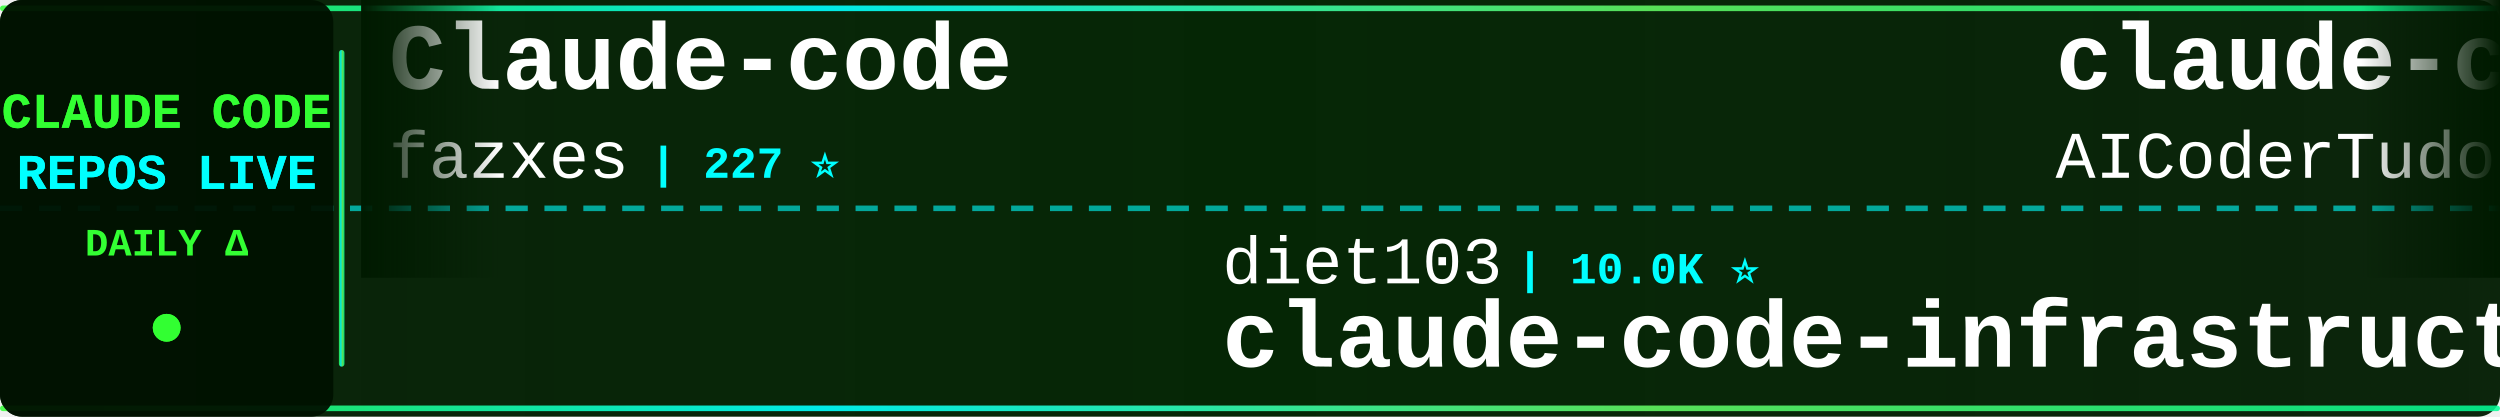
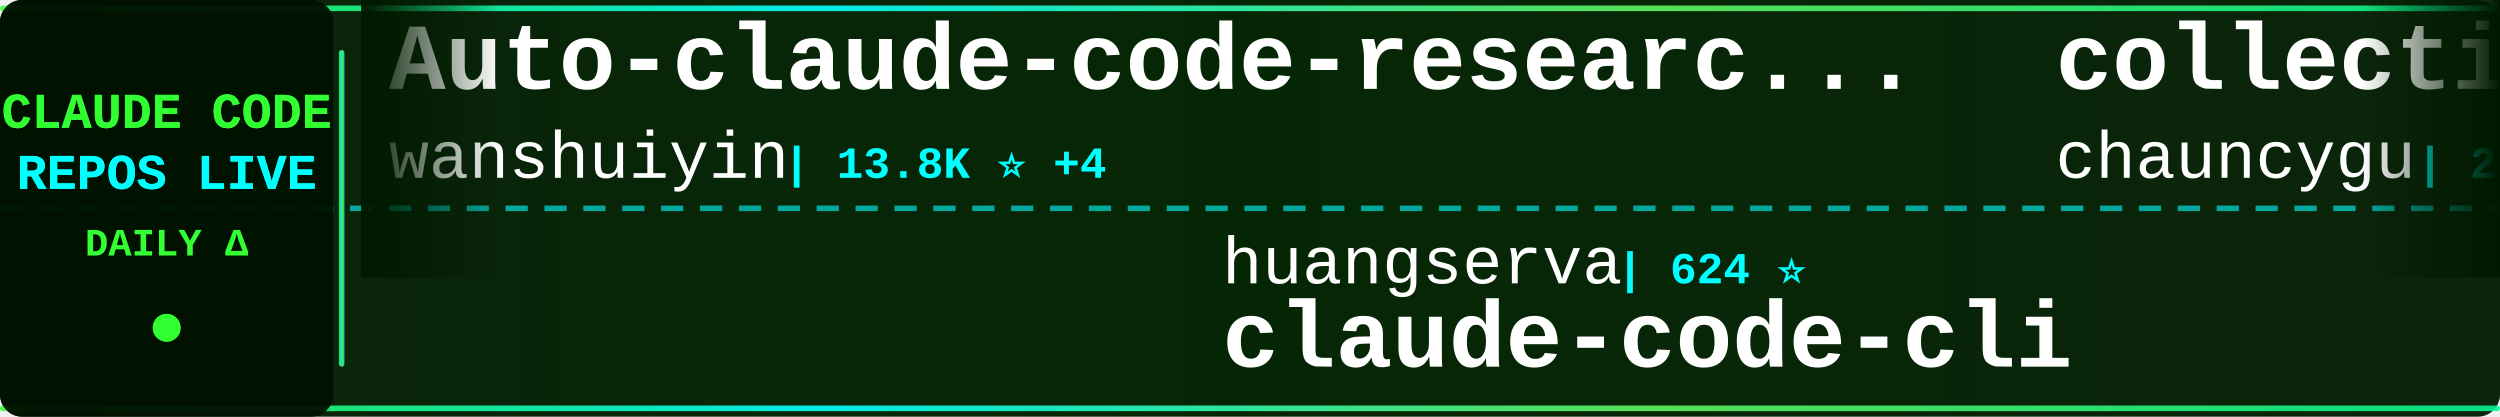
<svg xmlns="http://www.w3.org/2000/svg" width="900" height="150">
  <defs>
    <linearGradient id="tickerBg" x1="0%" y1="0%" x2="100%" y2="0%">
      <stop offset="0%" style="stop-color:#001a00;stop-opacity:0.95" />
      <stop offset="50%" style="stop-color:#002200;stop-opacity:0.98" />
      <stop offset="100%" style="stop-color:#001a00;stop-opacity:0.95" />
    </linearGradient>
    <linearGradient id="borderGrad" x1="0%" y1="0%" x2="100%" y2="0%">
      <stop offset="0%" style="stop-color:#33ff33;stop-opacity:0.85">
        <animate attributeName="stop-opacity" values="0.85;1;0.85" dur="2s" repeatCount="indefinite" />
      </stop>
      <stop offset="33%" style="stop-color:#00ffff;stop-opacity:0.9">
        <animate attributeName="stop-opacity" values="0.9;1;0.9" dur="2.2s" repeatCount="indefinite" />
      </stop>
      <stop offset="66%" style="stop-color:#66ff66;stop-opacity:0.85">
        <animate attributeName="stop-opacity" values="0.85;1;0.85" dur="1.8s" repeatCount="indefinite" />
      </stop>
      <stop offset="100%" style="stop-color:#00ff99;stop-opacity:0.85">
        <animate attributeName="stop-opacity" values="0.85;1;0.85" dur="2s" repeatCount="indefinite" />
      </stop>
    </linearGradient>
    <filter id="textGlow">
      <feGaussianBlur stdDeviation="0.1" result="coloredBlur" />
      <feMerge>
        <feMergeNode in="coloredBlur" />
        <feMergeNode in="SourceGraphic" />
      </feMerge>
    </filter>
    <filter id="metricGlow">
      <feGaussianBlur stdDeviation="0.2" result="coloredBlur" />
      <feMerge>
        <feMergeNode in="coloredBlur" />
        <feMergeNode in="SourceGraphic" />
      </feMerge>
    </filter>
    <linearGradient id="leftFade" x1="0%" y1="0%" x2="100%" y2="0%">
      <stop offset="0%" style="stop-color:#001a00;stop-opacity:1" />
      <stop offset="100%" style="stop-color:#001a00;stop-opacity:0" />
    </linearGradient>
    <linearGradient id="rightFade" x1="0%" y1="0%" x2="100%" y2="0%">
      <stop offset="0%" style="stop-color:#001a00;stop-opacity:0" />
      <stop offset="100%" style="stop-color:#001a00;stop-opacity:1" />
    </linearGradient>
  </defs>
  <rect width="900" height="150" fill="url(#tickerBg)" rx="8" />
  <rect x="0" y="2" width="900" height="2" fill="url(#borderGrad)" rx="1" />
  <rect x="0" y="146" width="900" height="2" fill="url(#borderGrad)" rx="1" />
  <line x1="0" y1="75" x2="900" y2="75" stroke="#00ffff" stroke-width="2" stroke-dasharray="8 6" opacity="0.6" />
  <rect x="0" y="0" width="120" height="150" fill="#001100" opacity="0.95" rx="8" />
  <text x="60" y="46" font-family="'Courier New', monospace" font-size="18" font-weight="bold" fill="#33ff33" text-anchor="middle" filter="url(#textGlow)">
    CLAUDE CODE
  </text>
  <text x="60" y="68" font-family="'Courier New', monospace" font-size="18" font-weight="bold" fill="#00ffff" text-anchor="middle" filter="url(#textGlow)">
    REPOS LIVE
  </text>
  <text x="60" y="92" font-family="'Courier New', monospace" font-size="14" font-weight="bold" fill="#33ff33" text-anchor="middle">
    DAILY Δ
  </text>
  <circle cx="60" cy="118" r="5" fill="#33ff33" filter="url(#metricGlow)">
    <animate attributeName="r" values="4;6;4" dur="1.5s" repeatCount="indefinite" />
    <animate attributeName="opacity" values="0.6;1;0.6" dur="1.5s" repeatCount="indefinite" />
  </circle>
  <rect x="122" y="18" width="2" height="114" fill="url(#borderGrad)" rx="1" />
  <clipPath id="tickerClip">
    <rect x="130" y="0" width="770" height="150" />
  </clipPath>
  <g clip-path="url(#tickerClip)">
    <g id="tickerItems">
      <animateTransform attributeName="transform" attributeType="XML" type="translate" from="0 0" to="-3000 0" dur="54s" repeatCount="indefinite" />
      <g transform="translate(0, 0)">
-         <text x="140" y="32" font-family="'Courier New', monospace" font-size="34" font-weight="bold" fill="#ffffff">Claude-code</text>
-         <text x="140" y="64" font-family="'Courier New', monospace" font-size="24" font-weight="normal" fill="#ffffff" opacity="1.0">fazxes</text>
-         <text x="234" y="64" font-family="'Courier New', monospace" font-size="16" font-weight="bold" fill="#00ffff"> | 227 ⭐</text>
+         <text x="140" y="32" font-family="'Courier New', monospace" font-size="34" font-weight="bold" fill="#ffffff">Auto-claude-code-researc...</text>
+         <text x="140" y="64" font-family="'Courier New', monospace" font-size="24" font-weight="normal" fill="#ffffff" opacity="1.0">wanshuiyin</text>
+         <text x="282" y="64" font-family="'Courier New', monospace" font-size="16" font-weight="bold" fill="#00ffff"> | 13.8K ⭐ +4</text>
      </g>
      <g transform="translate(300, 0)">
-         <text x="140" y="102" font-family="'Courier New', monospace" font-size="24" font-weight="normal" fill="#ffffff" opacity="1.0">diet103</text>
-         <text x="246" y="102" font-family="'Courier New', monospace" font-size="16" font-weight="bold" fill="#00ffff"> | 10.0K ⭐</text>
-         <text x="140" y="132" font-family="'Courier New', monospace" font-size="34" font-weight="bold" fill="#ffffff">claude-code-infrastructu...</text>
+         <text x="140" y="102" font-family="'Courier New', monospace" font-size="24" font-weight="normal" fill="#ffffff" opacity="1.0">huangserva</text>
+         <text x="282" y="102" font-family="'Courier New', monospace" font-size="16" font-weight="bold" fill="#00ffff"> | 624 ⭐</text>
+         <text x="140" y="132" font-family="'Courier New', monospace" font-size="34" font-weight="bold" fill="#ffffff">claude-code-cli</text>
      </g>
      <g transform="translate(600, 0)">
-         <text x="140" y="32" font-family="'Courier New', monospace" font-size="34" font-weight="bold" fill="#ffffff">claude-code-tudou</text>
-         <text x="140" y="64" font-family="'Courier New', monospace" font-size="24" font-weight="normal" fill="#ffffff" opacity="1.0">AICoderTudou</text>
-         <text x="306" y="64" font-family="'Courier New', monospace" font-size="16" font-weight="bold" fill="#00ffff"> | 497 ⭐</text>
+         <text x="140" y="32" font-family="'Courier New', monospace" font-size="34" font-weight="bold" fill="#ffffff">collection-claude-code-s...</text>
+         <text x="140" y="64" font-family="'Courier New', monospace" font-size="24" font-weight="normal" fill="#ffffff" opacity="1.0">chauncygu</text>
+         <text x="270" y="64" font-family="'Courier New', monospace" font-size="16" font-weight="bold" fill="#00ffff"> | 2.8K ⭐</text>
      </g>
      <g transform="translate(900, 0)">
-         <text x="140" y="102" font-family="'Courier New', monospace" font-size="24" font-weight="normal" fill="#ffffff" opacity="1.0">FlorianBruniaux</text>
-         <text x="342" y="102" font-family="'Courier New', monospace" font-size="16" font-weight="bold" fill="#00ffff"> | 5.6K ⭐ +1</text>
-         <text x="140" y="132" font-family="'Courier New', monospace" font-size="34" font-weight="bold" fill="#ffffff">claude-code-ultimate-gui...</text>
+         <text x="140" y="102" font-family="'Courier New', monospace" font-size="24" font-weight="normal" fill="#ffffff" opacity="1.0">shanraisshan</text>
+         <text x="306" y="102" font-family="'Courier New', monospace" font-size="16" font-weight="bold" fill="#00ffff"> | 63.5K ⭐ +2</text>
+         <text x="140" y="132" font-family="'Courier New', monospace" font-size="34" font-weight="bold" fill="#ffffff">claude-code-best-practic...</text>
      </g>
      <g transform="translate(1200, 0)">
-         <text x="140" y="32" font-family="'Courier New', monospace" font-size="34" font-weight="bold" fill="#ffffff">claude-code-from-source</text>
-         <text x="140" y="64" font-family="'Courier New', monospace" font-size="24" font-weight="normal" fill="#ffffff" opacity="1.0">alejandrobalderas</text>
-         <text x="366" y="64" font-family="'Courier New', monospace" font-size="16" font-weight="bold" fill="#00ffff"> | 2.7K ⭐</text>
+         <text x="140" y="32" font-family="'Courier New', monospace" font-size="34" font-weight="bold" fill="#ffffff">claude-code-hub</text>
+         <text x="140" y="64" font-family="'Courier New', monospace" font-size="24" font-weight="normal" fill="#ffffff" opacity="1.0">ding113</text>
+         <text x="246" y="64" font-family="'Courier New', monospace" font-size="16" font-weight="bold" fill="#00ffff"> | 3.3K ⭐</text>
      </g>
      <g transform="translate(1500, 0)">
-         <text x="140" y="102" font-family="'Courier New', monospace" font-size="24" font-weight="normal" fill="#ffffff" opacity="1.0">hangsman</text>
-         <text x="258" y="102" font-family="'Courier New', monospace" font-size="16" font-weight="bold" fill="#00ffff"> | 787 ⭐</text>
+         <text x="140" y="102" font-family="'Courier New', monospace" font-size="24" font-weight="normal" fill="#ffffff" opacity="1.0">AprilNEA</text>
+         <text x="258" y="102" font-family="'Courier New', monospace" font-size="16" font-weight="bold" fill="#00ffff"> | 392 ⭐</text>
        <text x="140" y="132" font-family="'Courier New', monospace" font-size="34" font-weight="bold" fill="#ffffff">claude-code-source</text>
      </g>
      <g transform="translate(1800, 0)">
        <text x="140" y="32" font-family="'Courier New', monospace" font-size="34" font-weight="bold" fill="#ffffff">claude-code-hooks-master...</text>
        <text x="140" y="64" font-family="'Courier New', monospace" font-size="24" font-weight="normal" fill="#ffffff" opacity="1.0">disler</text>
-         <text x="234" y="64" font-family="'Courier New', monospace" font-size="16" font-weight="bold" fill="#00ffff"> | 3.8K ⭐ +2</text>
+         <text x="234" y="64" font-family="'Courier New', monospace" font-size="16" font-weight="bold" fill="#00ffff"> | 3.8K ⭐</text>
      </g>
      <g transform="translate(2100, 0)">
-         <text x="140" y="102" font-family="'Courier New', monospace" font-size="24" font-weight="normal" fill="#ffffff" opacity="1.0">digitalsamba</text>
-         <text x="306" y="102" font-family="'Courier New', monospace" font-size="16" font-weight="bold" fill="#00ffff"> | 1.8K ⭐ +1</text>
-         <text x="140" y="132" font-family="'Courier New', monospace" font-size="34" font-weight="bold" fill="#ffffff">claude-code-video-toolki...</text>
+         <text x="140" y="102" font-family="'Courier New', monospace" font-size="24" font-weight="normal" fill="#ffffff" opacity="1.0">fuergaosi233</text>
+         <text x="306" y="102" font-family="'Courier New', monospace" font-size="16" font-weight="bold" fill="#00ffff"> | 2.8K ⭐</text>
+         <text x="140" y="132" font-family="'Courier New', monospace" font-size="34" font-weight="bold" fill="#ffffff">claude-code-proxy</text>
      </g>
      <g transform="translate(2400, 0)">
-         <text x="140" y="32" font-family="'Courier New', monospace" font-size="34" font-weight="bold" fill="#ffffff">claude-code-best-practic...</text>
-         <text x="140" y="64" font-family="'Courier New', monospace" font-size="24" font-weight="normal" fill="#ffffff" opacity="1.0">shanraisshan</text>
-         <text x="306" y="64" font-family="'Courier New', monospace" font-size="16" font-weight="bold" fill="#00ffff"> | 63.5K ⭐ +5</text>
+         <text x="140" y="32" font-family="'Courier New', monospace" font-size="34" font-weight="bold" fill="#ffffff">Open-ClaudeCode</text>
+         <text x="140" y="64" font-family="'Courier New', monospace" font-size="24" font-weight="normal" fill="#ffffff" opacity="1.0">LING71671</text>
+         <text x="270" y="64" font-family="'Courier New', monospace" font-size="16" font-weight="bold" fill="#00ffff"> | 927 ⭐</text>
      </g>
      <g transform="translate(2700, 0)">
-         <text x="140" y="102" font-family="'Courier New', monospace" font-size="24" font-weight="normal" fill="#ffffff" opacity="1.0">Maciek-roboblog</text>
-         <text x="342" y="102" font-family="'Courier New', monospace" font-size="16" font-weight="bold" fill="#00ffff"> | 8.5K ⭐ +1</text>
-         <text x="140" y="132" font-family="'Courier New', monospace" font-size="34" font-weight="bold" fill="#ffffff">Claude-Code-Usage-Monito...</text>
+         <text x="140" y="102" font-family="'Courier New', monospace" font-size="24" font-weight="normal" fill="#ffffff" opacity="1.0">shareAI-lab</text>
+         <text x="294" y="102" font-family="'Courier New', monospace" font-size="16" font-weight="bold" fill="#00ffff"> | 72.2K ⭐ +10</text>
+         <text x="140" y="132" font-family="'Courier New', monospace" font-size="34" font-weight="bold" fill="#ffffff">learn-claude-code</text>
      </g>
      <g transform="translate(3000, 0)">
-         <text x="140" y="32" font-family="'Courier New', monospace" font-size="34" font-weight="bold" fill="#ffffff">Claude-code</text>
-         <text x="140" y="64" font-family="'Courier New', monospace" font-size="24" font-weight="normal" fill="#ffffff" opacity="1.0">fazxes</text>
-         <text x="234" y="64" font-family="'Courier New', monospace" font-size="16" font-weight="bold" fill="#00ffff"> | 227 ⭐</text>
+         <text x="140" y="32" font-family="'Courier New', monospace" font-size="34" font-weight="bold" fill="#ffffff">Auto-claude-code-researc...</text>
+         <text x="140" y="64" font-family="'Courier New', monospace" font-size="24" font-weight="normal" fill="#ffffff" opacity="1.0">wanshuiyin</text>
+         <text x="282" y="64" font-family="'Courier New', monospace" font-size="16" font-weight="bold" fill="#00ffff"> | 13.8K ⭐ +4</text>
      </g>
      <g transform="translate(3300, 0)">
-         <text x="140" y="102" font-family="'Courier New', monospace" font-size="24" font-weight="normal" fill="#ffffff" opacity="1.0">diet103</text>
-         <text x="246" y="102" font-family="'Courier New', monospace" font-size="16" font-weight="bold" fill="#00ffff"> | 10.0K ⭐</text>
-         <text x="140" y="132" font-family="'Courier New', monospace" font-size="34" font-weight="bold" fill="#ffffff">claude-code-infrastructu...</text>
+         <text x="140" y="102" font-family="'Courier New', monospace" font-size="24" font-weight="normal" fill="#ffffff" opacity="1.0">huangserva</text>
+         <text x="282" y="102" font-family="'Courier New', monospace" font-size="16" font-weight="bold" fill="#00ffff"> | 624 ⭐</text>
+         <text x="140" y="132" font-family="'Courier New', monospace" font-size="34" font-weight="bold" fill="#ffffff">claude-code-cli</text>
      </g>
      <g transform="translate(3600, 0)">
-         <text x="140" y="32" font-family="'Courier New', monospace" font-size="34" font-weight="bold" fill="#ffffff">claude-code-tudou</text>
-         <text x="140" y="64" font-family="'Courier New', monospace" font-size="24" font-weight="normal" fill="#ffffff" opacity="1.0">AICoderTudou</text>
-         <text x="306" y="64" font-family="'Courier New', monospace" font-size="16" font-weight="bold" fill="#00ffff"> | 497 ⭐</text>
+         <text x="140" y="32" font-family="'Courier New', monospace" font-size="34" font-weight="bold" fill="#ffffff">collection-claude-code-s...</text>
+         <text x="140" y="64" font-family="'Courier New', monospace" font-size="24" font-weight="normal" fill="#ffffff" opacity="1.0">chauncygu</text>
+         <text x="270" y="64" font-family="'Courier New', monospace" font-size="16" font-weight="bold" fill="#00ffff"> | 2.8K ⭐</text>
      </g>
      <g transform="translate(3900, 0)">
-         <text x="140" y="102" font-family="'Courier New', monospace" font-size="24" font-weight="normal" fill="#ffffff" opacity="1.0">FlorianBruniaux</text>
-         <text x="342" y="102" font-family="'Courier New', monospace" font-size="16" font-weight="bold" fill="#00ffff"> | 5.6K ⭐ +1</text>
-         <text x="140" y="132" font-family="'Courier New', monospace" font-size="34" font-weight="bold" fill="#ffffff">claude-code-ultimate-gui...</text>
+         <text x="140" y="102" font-family="'Courier New', monospace" font-size="24" font-weight="normal" fill="#ffffff" opacity="1.0">shanraisshan</text>
+         <text x="306" y="102" font-family="'Courier New', monospace" font-size="16" font-weight="bold" fill="#00ffff"> | 63.5K ⭐ +2</text>
+         <text x="140" y="132" font-family="'Courier New', monospace" font-size="34" font-weight="bold" fill="#ffffff">claude-code-best-practic...</text>
      </g>
    </g>
  </g>
  <rect x="130" y="0" width="50" height="100" fill="url(#leftFade)" />
  <rect x="850" y="0" width="50" height="100" fill="url(#rightFade)" />
</svg>
